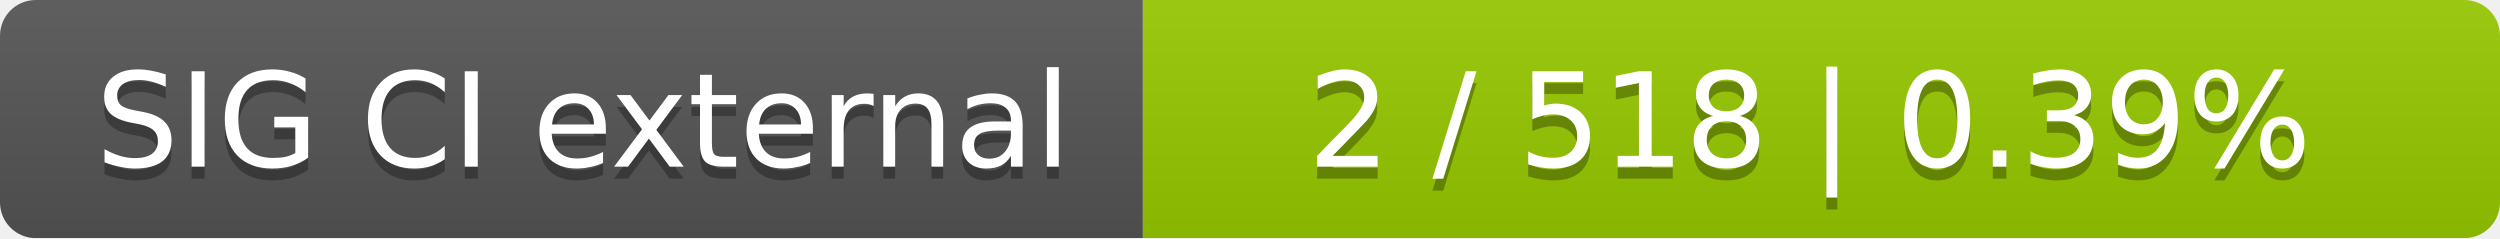
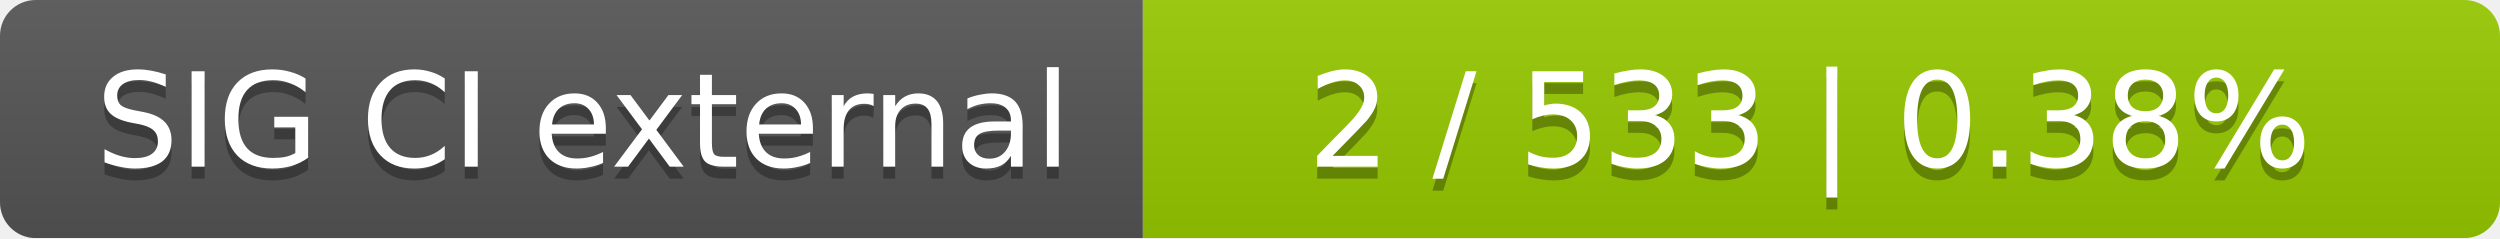
<svg xmlns="http://www.w3.org/2000/svg" width="210" height="20">
  <linearGradient id="smooth" x2="0" y2="100%">
    <stop offset="0" stop-color="#bbb" stop-opacity=".1" />
    <stop offset="1" stop-opacity=".1" />
  </linearGradient>
  <mask id="round">
    <rect width="210" height="20" rx="3" fill="#fff" />
  </mask>
  <g mask="url(#round)">
    <rect width="96" height="20" fill="#555" />
    <rect x="96" width="114" height="20" fill="#97ca00" />
    <rect width="210" height="20" fill="url(#smooth)" />
  </g>
  <g fill="#fff" text-anchor="middle" font-family="DejaVu Sans,Verdana,Geneva,sans-serif" font-size="11">
    <text x="49" y="15" fill="#010101" fill-opacity=".3">SIG CI external</text>
    <text x="49" y="14">SIG CI external</text>
-     <text x="152" y="15" fill="#010101" fill-opacity=".3">2 / 518    |    0.39%</text>
-     <text x="152" y="14">2 / 518    |    0.39%</text>
+     <text x="152" y="15" fill="#010101" fill-opacity=".3">2 / 533    |    0.38%</text>
+     <text x="152" y="14">2 / 533    |    0.38%</text>
  </g>
</svg>
